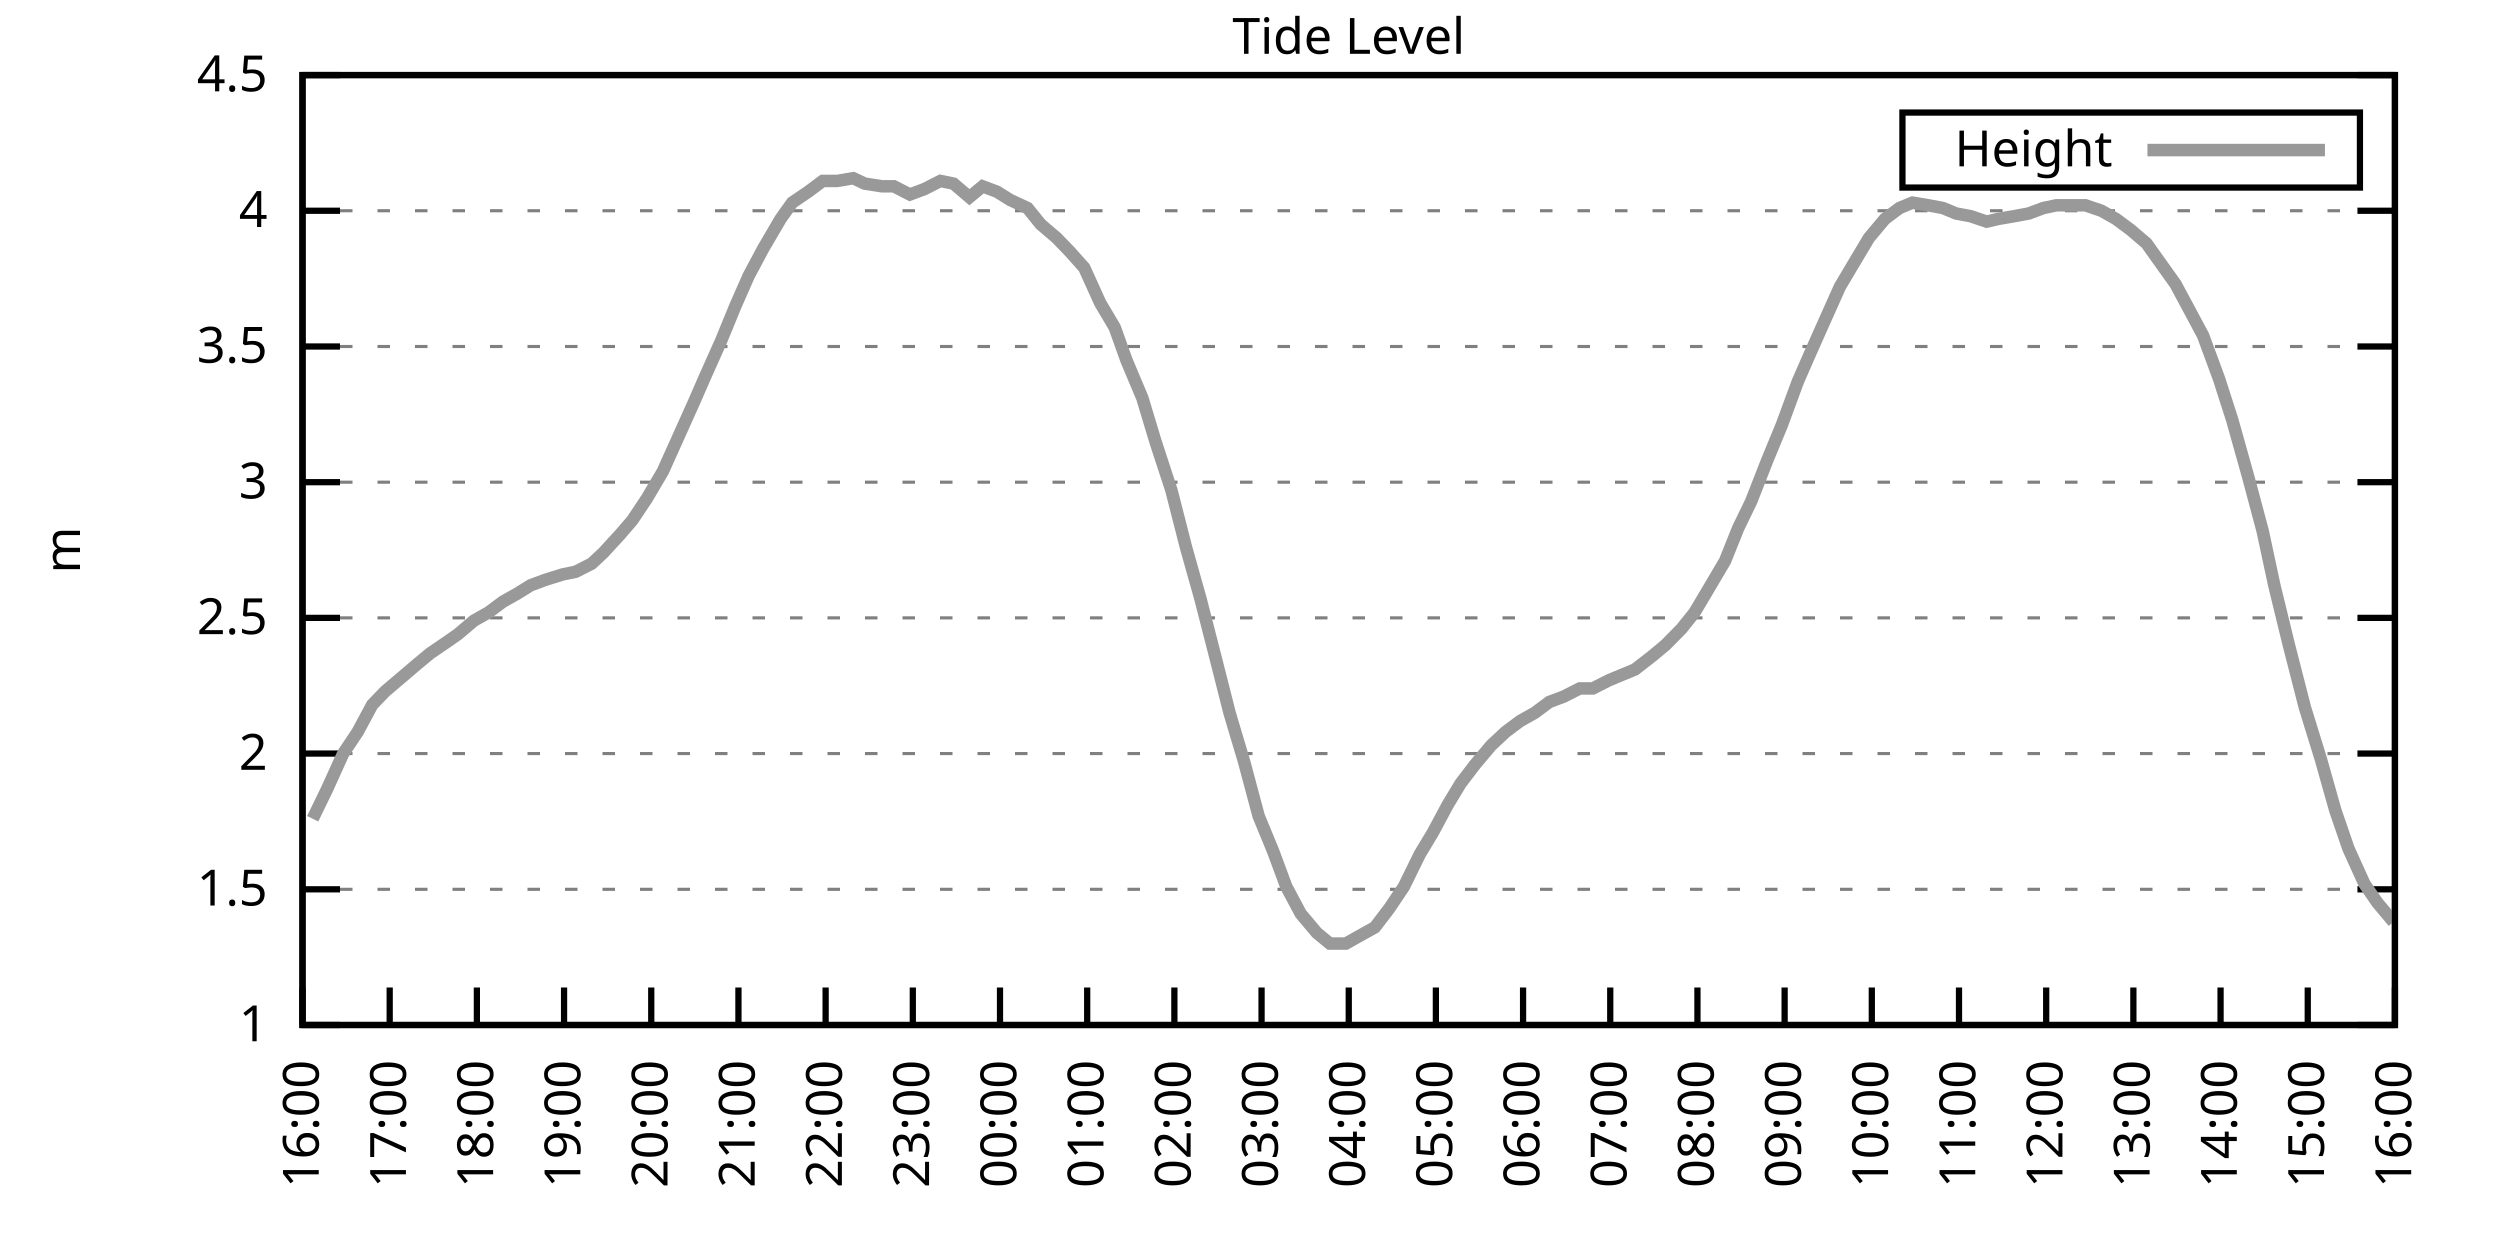
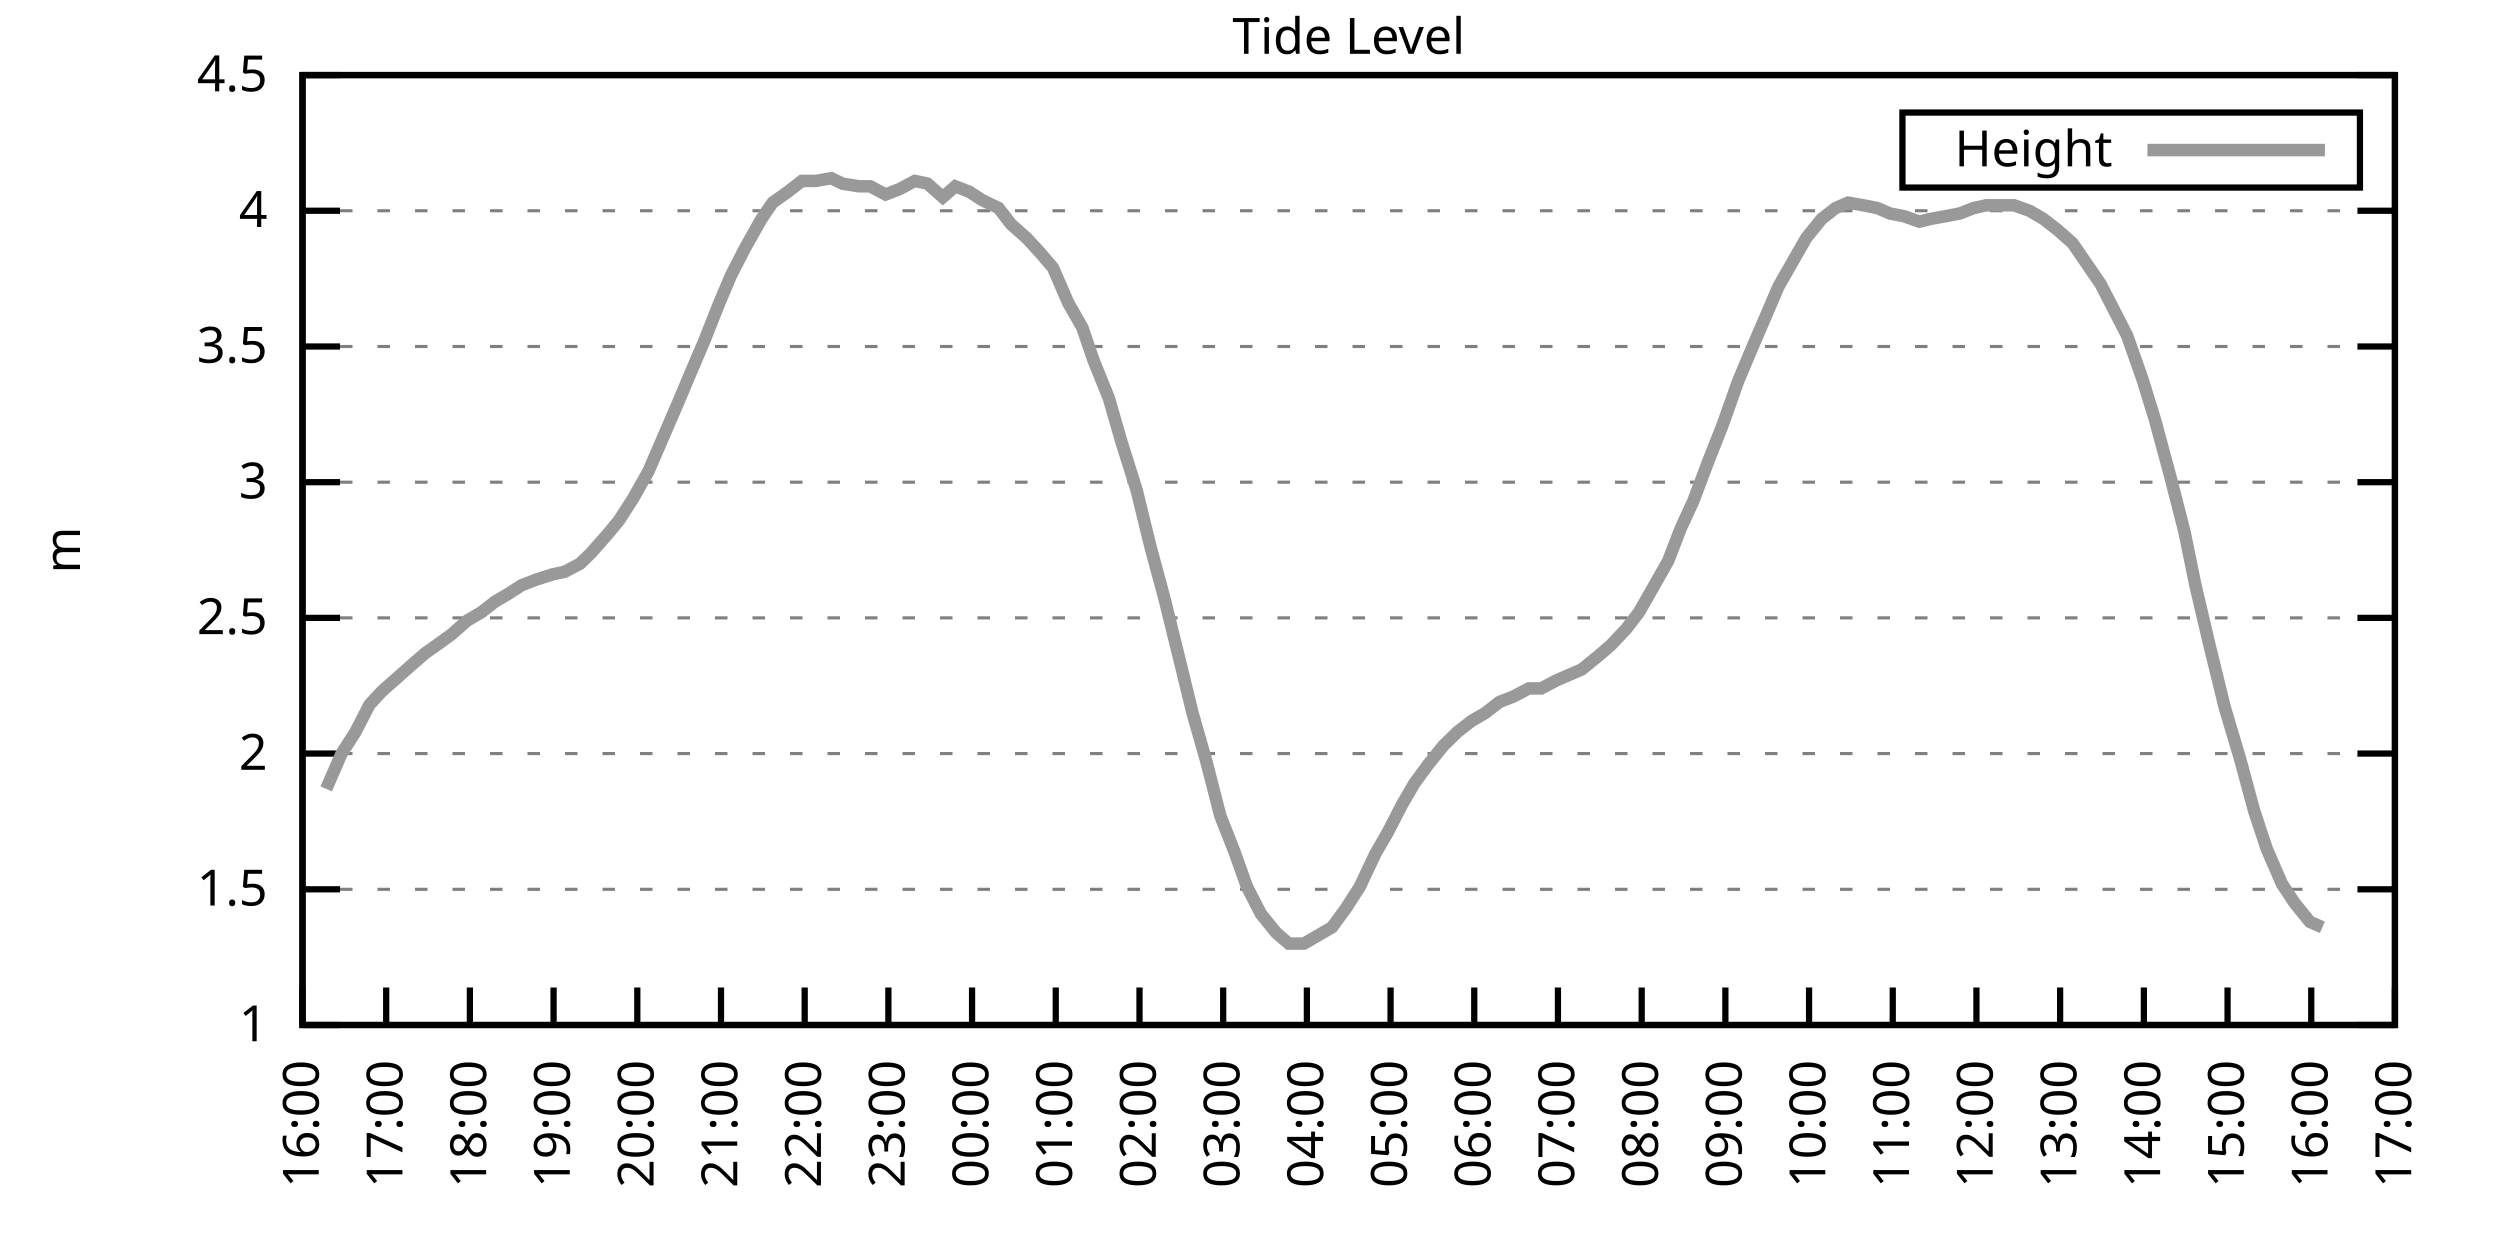
<svg xmlns="http://www.w3.org/2000/svg" xmlns:xlink="http://www.w3.org/1999/xlink" width="400" height="200" viewBox="0 0 400 200">
  <g id="gnuplot_canvas">
    <rect x="0" y="0" width="400" height="200" fill="none" />
    <defs>
      <circle id="gpDot" r="0.5" stroke-width="0.5" stroke="currentColor" />
      <path id="gpPt0" stroke-width="0.333" stroke="currentColor" d="M-1,0 h2 M0,-1 v2" />
      <path id="gpPt1" stroke-width="0.333" stroke="currentColor" d="M-1,-1 L1,1 M1,-1 L-1,1" />
      <path id="gpPt2" stroke-width="0.333" stroke="currentColor" d="M-1,0 L1,0 M0,-1 L0,1 M-1,-1 L1,1 M-1,1 L1,-1" />
      <rect id="gpPt3" stroke-width="0.333" stroke="currentColor" x="-1" y="-1" width="2" height="2" />
      <rect id="gpPt4" stroke-width="0.333" stroke="currentColor" fill="currentColor" x="-1" y="-1" width="2" height="2" />
      <circle id="gpPt5" stroke-width="0.333" stroke="currentColor" cx="0" cy="0" r="1" />
      <use xlink:href="#gpPt5" id="gpPt6" fill="currentColor" stroke="none" />
      <path id="gpPt7" stroke-width="0.333" stroke="currentColor" d="M0,-1.33 L-1.33,0.67 L1.33,0.67 z" />
      <use xlink:href="#gpPt7" id="gpPt8" fill="currentColor" stroke="none" />
      <use xlink:href="#gpPt7" id="gpPt9" stroke="currentColor" transform="rotate(180)" />
      <use xlink:href="#gpPt9" id="gpPt10" fill="currentColor" stroke="none" />
      <use xlink:href="#gpPt3" id="gpPt11" stroke="currentColor" transform="rotate(45)" />
      <use xlink:href="#gpPt11" id="gpPt12" fill="currentColor" stroke="none" />
      <path id="gpPt13" stroke-width="0.333" stroke="currentColor" d="M0,1.330 L1.265,0.411 L0.782,-1.067 L-0.782,-1.076 L-1.265,0.411 z" />
      <use xlink:href="#gpPt13" id="gpPt14" fill="currentColor" stroke="none" />
      <filter id="textbox" filterUnits="objectBoundingBox" x="0" y="0" height="1" width="1">
        <feFlood flood-color="white" flood-opacity="1" result="bgnd" />
        <feComposite in="SourceGraphic" in2="bgnd" operator="atop" />
      </filter>
      <filter id="greybox" filterUnits="objectBoundingBox" x="0" y="0" height="1" width="1">
        <feFlood flood-color="lightgrey" flood-opacity="1" result="grey" />
        <feComposite in="SourceGraphic" in2="grey" operator="atop" />
      </filter>
    </defs>
    <g fill="none" color="white" stroke="currentColor" stroke-width="1.00" stroke-linecap="butt" stroke-linejoin="miter">
</g>
    <g fill="none" color="black" stroke="currentColor" stroke-width="1.00" stroke-linecap="butt" stroke-linejoin="miter">
      <g stroke="none" shape-rendering="crispEdges">
        <polygon fill="rgb(255, 255, 255)" points="48.40,164.00 383.18,164.00 383.18,12.02 48.40,12.02 " />
      </g>
    </g>
    <g fill="none" color="black" stroke="currentColor" stroke-width="1.00" stroke-linecap="butt" stroke-linejoin="miter">
</g>
    <g fill="none" color="black" stroke="black" stroke-width="0.50" stroke-linecap="butt" stroke-linejoin="miter">
</g>
    <g fill="none" color="gray" stroke="currentColor" stroke-width="0.50" stroke-linecap="butt" stroke-linejoin="miter">
      <path stroke="gray" stroke-dasharray="2,4" class="gridline" d="M48.40,164.00 L383.19,164.00  " />
    </g>
    <g fill="none" color="gray" stroke="gray" stroke-width="1.00" stroke-linecap="butt" stroke-linejoin="miter">
</g>
    <g fill="none" color="black" stroke="currentColor" stroke-width="1.00" stroke-linecap="butt" stroke-linejoin="miter">
      <path stroke="black" d="M48.40,164.00 L54.40,164.00 M383.19,164.00 L377.19,164.00  " />
      <g transform="translate(42.80,166.60)" stroke="none" fill="black" font-family="Sans" font-size="8.00" text-anchor="end">
        <text>
          <tspan font-family="Sans"> 1</tspan>
        </text>
      </g>
    </g>
    <g fill="none" color="black" stroke="currentColor" stroke-width="1.00" stroke-linecap="butt" stroke-linejoin="miter">
</g>
    <g fill="none" color="black" stroke="black" stroke-width="0.50" stroke-linecap="butt" stroke-linejoin="miter">
</g>
    <g fill="none" color="gray" stroke="currentColor" stroke-width="0.50" stroke-linecap="butt" stroke-linejoin="miter">
      <path stroke="gray" stroke-dasharray="2,4" class="gridline" d="M48.40,142.29 L383.19,142.29  " />
    </g>
    <g fill="none" color="gray" stroke="gray" stroke-width="1.00" stroke-linecap="butt" stroke-linejoin="miter">
</g>
    <g fill="none" color="black" stroke="currentColor" stroke-width="1.00" stroke-linecap="butt" stroke-linejoin="miter">
      <path stroke="black" d="M48.40,142.29 L54.40,142.29 M383.19,142.29 L377.19,142.29  " />
      <g transform="translate(42.80,144.89)" stroke="none" fill="black" font-family="Sans" font-size="8.00" text-anchor="end">
        <text>
          <tspan font-family="Sans"> 1.5</tspan>
        </text>
      </g>
    </g>
    <g fill="none" color="black" stroke="currentColor" stroke-width="1.00" stroke-linecap="butt" stroke-linejoin="miter">
</g>
    <g fill="none" color="black" stroke="black" stroke-width="0.50" stroke-linecap="butt" stroke-linejoin="miter">
</g>
    <g fill="none" color="gray" stroke="currentColor" stroke-width="0.50" stroke-linecap="butt" stroke-linejoin="miter">
      <path stroke="gray" stroke-dasharray="2,4" class="gridline" d="M48.40,120.57 L383.19,120.57  " />
    </g>
    <g fill="none" color="gray" stroke="gray" stroke-width="1.00" stroke-linecap="butt" stroke-linejoin="miter">
</g>
    <g fill="none" color="black" stroke="currentColor" stroke-width="1.00" stroke-linecap="butt" stroke-linejoin="miter">
      <path stroke="black" d="M48.40,120.57 L54.40,120.57 M383.19,120.57 L377.19,120.57  " />
      <g transform="translate(42.80,123.17)" stroke="none" fill="black" font-family="Sans" font-size="8.00" text-anchor="end">
        <text>
          <tspan font-family="Sans"> 2</tspan>
        </text>
      </g>
    </g>
    <g fill="none" color="black" stroke="currentColor" stroke-width="1.00" stroke-linecap="butt" stroke-linejoin="miter">
</g>
    <g fill="none" color="black" stroke="black" stroke-width="0.50" stroke-linecap="butt" stroke-linejoin="miter">
</g>
    <g fill="none" color="gray" stroke="currentColor" stroke-width="0.50" stroke-linecap="butt" stroke-linejoin="miter">
      <path stroke="gray" stroke-dasharray="2,4" class="gridline" d="M48.40,98.86 L383.19,98.86  " />
    </g>
    <g fill="none" color="gray" stroke="gray" stroke-width="1.00" stroke-linecap="butt" stroke-linejoin="miter">
</g>
    <g fill="none" color="black" stroke="currentColor" stroke-width="1.00" stroke-linecap="butt" stroke-linejoin="miter">
      <path stroke="black" d="M48.40,98.86 L54.40,98.86 M383.19,98.86 L377.19,98.86  " />
      <g transform="translate(42.80,101.46)" stroke="none" fill="black" font-family="Sans" font-size="8.00" text-anchor="end">
        <text>
          <tspan font-family="Sans"> 2.5</tspan>
        </text>
      </g>
    </g>
    <g fill="none" color="black" stroke="currentColor" stroke-width="1.00" stroke-linecap="butt" stroke-linejoin="miter">
</g>
    <g fill="none" color="black" stroke="black" stroke-width="0.50" stroke-linecap="butt" stroke-linejoin="miter">
</g>
    <g fill="none" color="gray" stroke="currentColor" stroke-width="0.50" stroke-linecap="butt" stroke-linejoin="miter">
      <path stroke="gray" stroke-dasharray="2,4" class="gridline" d="M48.40,77.15 L383.19,77.15  " />
    </g>
    <g fill="none" color="gray" stroke="gray" stroke-width="1.00" stroke-linecap="butt" stroke-linejoin="miter">
</g>
    <g fill="none" color="black" stroke="currentColor" stroke-width="1.00" stroke-linecap="butt" stroke-linejoin="miter">
      <path stroke="black" d="M48.40,77.15 L54.40,77.15 M383.19,77.15 L377.19,77.15  " />
      <g transform="translate(42.80,79.75)" stroke="none" fill="black" font-family="Sans" font-size="8.00" text-anchor="end">
        <text>
          <tspan font-family="Sans"> 3</tspan>
        </text>
      </g>
    </g>
    <g fill="none" color="black" stroke="currentColor" stroke-width="1.00" stroke-linecap="butt" stroke-linejoin="miter">
</g>
    <g fill="none" color="black" stroke="black" stroke-width="0.50" stroke-linecap="butt" stroke-linejoin="miter">
</g>
    <g fill="none" color="gray" stroke="currentColor" stroke-width="0.50" stroke-linecap="butt" stroke-linejoin="miter">
      <path stroke="gray" stroke-dasharray="2,4" class="gridline" d="M48.40,55.44 L383.19,55.44  " />
    </g>
    <g fill="none" color="gray" stroke="gray" stroke-width="1.00" stroke-linecap="butt" stroke-linejoin="miter">
</g>
    <g fill="none" color="black" stroke="currentColor" stroke-width="1.00" stroke-linecap="butt" stroke-linejoin="miter">
      <path stroke="black" d="M48.40,55.44 L54.40,55.44 M383.19,55.44 L377.19,55.44  " />
      <g transform="translate(42.80,58.04)" stroke="none" fill="black" font-family="Sans" font-size="8.00" text-anchor="end">
        <text>
          <tspan font-family="Sans"> 3.5</tspan>
        </text>
      </g>
    </g>
    <g fill="none" color="black" stroke="currentColor" stroke-width="1.00" stroke-linecap="butt" stroke-linejoin="miter">
</g>
    <g fill="none" color="black" stroke="black" stroke-width="0.50" stroke-linecap="butt" stroke-linejoin="miter">
</g>
    <g fill="none" color="gray" stroke="currentColor" stroke-width="0.50" stroke-linecap="butt" stroke-linejoin="miter">
      <path stroke="gray" stroke-dasharray="2,4" class="gridline" d="M48.40,33.72 L383.19,33.72  " />
    </g>
    <g fill="none" color="gray" stroke="gray" stroke-width="1.00" stroke-linecap="butt" stroke-linejoin="miter">
</g>
    <g fill="none" color="black" stroke="currentColor" stroke-width="1.00" stroke-linecap="butt" stroke-linejoin="miter">
      <path stroke="black" d="M48.40,33.72 L54.40,33.72 M383.19,33.72 L377.19,33.72  " />
      <g transform="translate(42.80,36.32)" stroke="none" fill="black" font-family="Sans" font-size="8.00" text-anchor="end">
        <text>
          <tspan font-family="Sans"> 4</tspan>
        </text>
      </g>
    </g>
    <g fill="none" color="black" stroke="currentColor" stroke-width="1.00" stroke-linecap="butt" stroke-linejoin="miter">
</g>
    <g fill="none" color="black" stroke="black" stroke-width="0.50" stroke-linecap="butt" stroke-linejoin="miter">
</g>
    <g fill="none" color="gray" stroke="currentColor" stroke-width="0.50" stroke-linecap="butt" stroke-linejoin="miter">
      <path stroke="gray" stroke-dasharray="2,4" class="gridline" d="M48.40,12.01 L383.19,12.01  " />
    </g>
    <g fill="none" color="gray" stroke="gray" stroke-width="1.00" stroke-linecap="butt" stroke-linejoin="miter">
</g>
    <g fill="none" color="black" stroke="currentColor" stroke-width="1.00" stroke-linecap="butt" stroke-linejoin="miter">
      <path stroke="black" d="M48.40,12.01 L54.40,12.01 M383.19,12.01 L377.19,12.01  " />
      <g transform="translate(42.80,14.61)" stroke="none" fill="black" font-family="Sans" font-size="8.00" text-anchor="end">
        <text>
          <tspan font-family="Sans"> 4.5</tspan>
        </text>
      </g>
    </g>
    <g fill="none" color="black" stroke="currentColor" stroke-width="1.00" stroke-linecap="butt" stroke-linejoin="miter">
      <path stroke="black" d="M48.40,164.00 L48.40,158.00  " />
      <g transform="translate(51.00,169.60) rotate(270.00)" stroke="none" fill="black" font-family="Sans" font-size="8.00" text-anchor="end">
        <text>
          <tspan font-family="Sans">16:00</tspan>
        </text>
      </g>
    </g>
    <g fill="none" color="black" stroke="currentColor" stroke-width="1.00" stroke-linecap="butt" stroke-linejoin="miter">
-       <path stroke="black" d="M62.35,164.00 L62.35,158.00  " />
-       <g transform="translate(64.95,169.60) rotate(270.00)" stroke="none" fill="black" font-family="Sans" font-size="8.00" text-anchor="end">
+       <path stroke="black" d="M61.79,164.00 L61.79,158.00  " />
+       <g transform="translate(64.39,169.60) rotate(270.00)" stroke="none" fill="black" font-family="Sans" font-size="8.00" text-anchor="end">
        <text>
          <tspan font-family="Sans">17:00</tspan>
        </text>
      </g>
    </g>
    <g fill="none" color="black" stroke="currentColor" stroke-width="1.00" stroke-linecap="butt" stroke-linejoin="miter">
-       <path stroke="black" d="M76.30,164.00 L76.30,158.00  " />
-       <g transform="translate(78.90,169.60) rotate(270.00)" stroke="none" fill="black" font-family="Sans" font-size="8.00" text-anchor="end">
+       <path stroke="black" d="M75.18,164.00 L75.18,158.00  " />
+       <g transform="translate(77.78,169.60) rotate(270.00)" stroke="none" fill="black" font-family="Sans" font-size="8.00" text-anchor="end">
        <text>
          <tspan font-family="Sans">18:00</tspan>
        </text>
      </g>
    </g>
    <g fill="none" color="black" stroke="currentColor" stroke-width="1.00" stroke-linecap="butt" stroke-linejoin="miter">
-       <path stroke="black" d="M90.25,164.00 L90.25,158.00  " />
-       <g transform="translate(92.85,169.60) rotate(270.00)" stroke="none" fill="black" font-family="Sans" font-size="8.00" text-anchor="end">
+       <path stroke="black" d="M88.57,164.00 L88.57,158.00  " />
+       <g transform="translate(91.17,169.60) rotate(270.00)" stroke="none" fill="black" font-family="Sans" font-size="8.00" text-anchor="end">
        <text>
          <tspan font-family="Sans">19:00</tspan>
        </text>
      </g>
    </g>
    <g fill="none" color="black" stroke="currentColor" stroke-width="1.00" stroke-linecap="butt" stroke-linejoin="miter">
-       <path stroke="black" d="M104.20,164.00 L104.20,158.00  " />
-       <g transform="translate(106.80,169.60) rotate(270.00)" stroke="none" fill="black" font-family="Sans" font-size="8.00" text-anchor="end">
+       <path stroke="black" d="M101.97,164.00 L101.97,158.00  " />
+       <g transform="translate(104.57,169.60) rotate(270.00)" stroke="none" fill="black" font-family="Sans" font-size="8.00" text-anchor="end">
        <text>
          <tspan font-family="Sans">20:00</tspan>
        </text>
      </g>
    </g>
    <g fill="none" color="black" stroke="currentColor" stroke-width="1.00" stroke-linecap="butt" stroke-linejoin="miter">
-       <path stroke="black" d="M118.15,164.00 L118.15,158.00  " />
-       <g transform="translate(120.75,169.60) rotate(270.00)" stroke="none" fill="black" font-family="Sans" font-size="8.00" text-anchor="end">
+       <path stroke="black" d="M115.36,164.00 L115.36,158.00  " />
+       <g transform="translate(117.96,169.60) rotate(270.00)" stroke="none" fill="black" font-family="Sans" font-size="8.00" text-anchor="end">
        <text>
          <tspan font-family="Sans">21:00</tspan>
        </text>
      </g>
    </g>
    <g fill="none" color="black" stroke="currentColor" stroke-width="1.00" stroke-linecap="butt" stroke-linejoin="miter">
-       <path stroke="black" d="M132.10,164.00 L132.10,158.00  " />
-       <g transform="translate(134.70,169.60) rotate(270.00)" stroke="none" fill="black" font-family="Sans" font-size="8.00" text-anchor="end">
+       <path stroke="black" d="M128.75,164.00 L128.75,158.00  " />
+       <g transform="translate(131.35,169.60) rotate(270.00)" stroke="none" fill="black" font-family="Sans" font-size="8.00" text-anchor="end">
        <text>
          <tspan font-family="Sans">22:00</tspan>
        </text>
      </g>
    </g>
    <g fill="none" color="black" stroke="currentColor" stroke-width="1.00" stroke-linecap="butt" stroke-linejoin="miter">
-       <path stroke="black" d="M146.05,164.00 L146.05,158.00  " />
-       <g transform="translate(148.65,169.60) rotate(270.00)" stroke="none" fill="black" font-family="Sans" font-size="8.00" text-anchor="end">
+       <path stroke="black" d="M142.14,164.00 L142.14,158.00  " />
+       <g transform="translate(144.74,169.60) rotate(270.00)" stroke="none" fill="black" font-family="Sans" font-size="8.00" text-anchor="end">
        <text>
          <tspan font-family="Sans">23:00</tspan>
        </text>
      </g>
    </g>
    <g fill="none" color="black" stroke="currentColor" stroke-width="1.00" stroke-linecap="butt" stroke-linejoin="miter">
-       <path stroke="black" d="M160.00,164.00 L160.00,158.00  " />
-       <g transform="translate(162.60,169.60) rotate(270.00)" stroke="none" fill="black" font-family="Sans" font-size="8.00" text-anchor="end">
+       <path stroke="black" d="M155.53,164.00 L155.53,158.00  " />
+       <g transform="translate(158.13,169.60) rotate(270.00)" stroke="none" fill="black" font-family="Sans" font-size="8.00" text-anchor="end">
        <text>
          <tspan font-family="Sans">00:00</tspan>
        </text>
      </g>
    </g>
    <g fill="none" color="black" stroke="currentColor" stroke-width="1.00" stroke-linecap="butt" stroke-linejoin="miter">
-       <path stroke="black" d="M173.95,164.00 L173.95,158.00  " />
-       <g transform="translate(176.55,169.60) rotate(270.00)" stroke="none" fill="black" font-family="Sans" font-size="8.00" text-anchor="end">
+       <path stroke="black" d="M168.92,164.00 L168.92,158.00  " />
+       <g transform="translate(171.52,169.60) rotate(270.00)" stroke="none" fill="black" font-family="Sans" font-size="8.00" text-anchor="end">
        <text>
          <tspan font-family="Sans">01:00</tspan>
        </text>
      </g>
    </g>
    <g fill="none" color="black" stroke="currentColor" stroke-width="1.00" stroke-linecap="butt" stroke-linejoin="miter">
-       <path stroke="black" d="M187.90,164.00 L187.90,158.00  " />
-       <g transform="translate(190.50,169.60) rotate(270.00)" stroke="none" fill="black" font-family="Sans" font-size="8.00" text-anchor="end">
+       <path stroke="black" d="M182.32,164.00 L182.32,158.00  " />
+       <g transform="translate(184.92,169.60) rotate(270.00)" stroke="none" fill="black" font-family="Sans" font-size="8.00" text-anchor="end">
        <text>
          <tspan font-family="Sans">02:00</tspan>
        </text>
      </g>
    </g>
    <g fill="none" color="black" stroke="currentColor" stroke-width="1.00" stroke-linecap="butt" stroke-linejoin="miter">
-       <path stroke="black" d="M201.85,164.00 L201.85,158.00  " />
-       <g transform="translate(204.45,169.60) rotate(270.00)" stroke="none" fill="black" font-family="Sans" font-size="8.00" text-anchor="end">
+       <path stroke="black" d="M195.71,164.00 L195.71,158.00  " />
+       <g transform="translate(198.31,169.60) rotate(270.00)" stroke="none" fill="black" font-family="Sans" font-size="8.00" text-anchor="end">
        <text>
          <tspan font-family="Sans">03:00</tspan>
        </text>
      </g>
    </g>
    <g fill="none" color="black" stroke="currentColor" stroke-width="1.00" stroke-linecap="butt" stroke-linejoin="miter">
-       <path stroke="black" d="M215.80,164.00 L215.80,158.00  " />
-       <g transform="translate(218.40,169.60) rotate(270.00)" stroke="none" fill="black" font-family="Sans" font-size="8.00" text-anchor="end">
+       <path stroke="black" d="M209.10,164.00 L209.10,158.00  " />
+       <g transform="translate(211.70,169.60) rotate(270.00)" stroke="none" fill="black" font-family="Sans" font-size="8.00" text-anchor="end">
        <text>
          <tspan font-family="Sans">04:00</tspan>
        </text>
      </g>
    </g>
    <g fill="none" color="black" stroke="currentColor" stroke-width="1.00" stroke-linecap="butt" stroke-linejoin="miter">
-       <path stroke="black" d="M229.74,164.00 L229.74,158.00  " />
-       <g transform="translate(232.34,169.60) rotate(270.00)" stroke="none" fill="black" font-family="Sans" font-size="8.00" text-anchor="end">
+       <path stroke="black" d="M222.49,164.00 L222.49,158.00  " />
+       <g transform="translate(225.09,169.60) rotate(270.00)" stroke="none" fill="black" font-family="Sans" font-size="8.00" text-anchor="end">
        <text>
          <tspan font-family="Sans">05:00</tspan>
        </text>
      </g>
    </g>
    <g fill="none" color="black" stroke="currentColor" stroke-width="1.00" stroke-linecap="butt" stroke-linejoin="miter">
-       <path stroke="black" d="M243.69,164.00 L243.69,158.00  " />
-       <g transform="translate(246.29,169.60) rotate(270.00)" stroke="none" fill="black" font-family="Sans" font-size="8.00" text-anchor="end">
+       <path stroke="black" d="M235.88,164.00 L235.88,158.00  " />
+       <g transform="translate(238.48,169.60) rotate(270.00)" stroke="none" fill="black" font-family="Sans" font-size="8.00" text-anchor="end">
        <text>
          <tspan font-family="Sans">06:00</tspan>
        </text>
      </g>
    </g>
    <g fill="none" color="black" stroke="currentColor" stroke-width="1.00" stroke-linecap="butt" stroke-linejoin="miter">
-       <path stroke="black" d="M257.64,164.00 L257.64,158.00  " />
-       <g transform="translate(260.24,169.60) rotate(270.00)" stroke="none" fill="black" font-family="Sans" font-size="8.00" text-anchor="end">
+       <path stroke="black" d="M249.27,164.00 L249.27,158.00  " />
+       <g transform="translate(251.87,169.60) rotate(270.00)" stroke="none" fill="black" font-family="Sans" font-size="8.00" text-anchor="end">
        <text>
          <tspan font-family="Sans">07:00</tspan>
        </text>
      </g>
    </g>
    <g fill="none" color="black" stroke="currentColor" stroke-width="1.00" stroke-linecap="butt" stroke-linejoin="miter">
-       <path stroke="black" d="M271.59,164.00 L271.59,158.00  " />
-       <g transform="translate(274.19,169.60) rotate(270.00)" stroke="none" fill="black" font-family="Sans" font-size="8.00" text-anchor="end">
+       <path stroke="black" d="M262.67,164.00 L262.67,158.00  " />
+       <g transform="translate(265.27,169.60) rotate(270.00)" stroke="none" fill="black" font-family="Sans" font-size="8.00" text-anchor="end">
        <text>
          <tspan font-family="Sans">08:00</tspan>
        </text>
      </g>
    </g>
    <g fill="none" color="black" stroke="currentColor" stroke-width="1.00" stroke-linecap="butt" stroke-linejoin="miter">
-       <path stroke="black" d="M285.54,164.00 L285.54,158.00  " />
-       <g transform="translate(288.14,169.60) rotate(270.00)" stroke="none" fill="black" font-family="Sans" font-size="8.00" text-anchor="end">
+       <path stroke="black" d="M276.06,164.00 L276.06,158.00  " />
+       <g transform="translate(278.66,169.60) rotate(270.00)" stroke="none" fill="black" font-family="Sans" font-size="8.00" text-anchor="end">
        <text>
          <tspan font-family="Sans">09:00</tspan>
        </text>
      </g>
    </g>
    <g fill="none" color="black" stroke="currentColor" stroke-width="1.00" stroke-linecap="butt" stroke-linejoin="miter">
-       <path stroke="black" d="M299.49,164.00 L299.49,158.00  " />
-       <g transform="translate(302.09,169.60) rotate(270.00)" stroke="none" fill="black" font-family="Sans" font-size="8.00" text-anchor="end">
+       <path stroke="black" d="M289.45,164.00 L289.45,158.00  " />
+       <g transform="translate(292.05,169.60) rotate(270.00)" stroke="none" fill="black" font-family="Sans" font-size="8.00" text-anchor="end">
        <text>
          <tspan font-family="Sans">10:00</tspan>
        </text>
      </g>
    </g>
    <g fill="none" color="black" stroke="currentColor" stroke-width="1.00" stroke-linecap="butt" stroke-linejoin="miter">
-       <path stroke="black" d="M313.44,164.00 L313.44,158.00  " />
-       <g transform="translate(316.04,169.60) rotate(270.00)" stroke="none" fill="black" font-family="Sans" font-size="8.00" text-anchor="end">
+       <path stroke="black" d="M302.84,164.00 L302.84,158.00  " />
+       <g transform="translate(305.44,169.60) rotate(270.00)" stroke="none" fill="black" font-family="Sans" font-size="8.00" text-anchor="end">
        <text>
          <tspan font-family="Sans">11:00</tspan>
        </text>
      </g>
    </g>
    <g fill="none" color="black" stroke="currentColor" stroke-width="1.00" stroke-linecap="butt" stroke-linejoin="miter">
-       <path stroke="black" d="M327.39,164.00 L327.39,158.00  " />
-       <g transform="translate(329.99,169.60) rotate(270.00)" stroke="none" fill="black" font-family="Sans" font-size="8.00" text-anchor="end">
+       <path stroke="black" d="M316.23,164.00 L316.23,158.00  " />
+       <g transform="translate(318.83,169.60) rotate(270.00)" stroke="none" fill="black" font-family="Sans" font-size="8.00" text-anchor="end">
        <text>
          <tspan font-family="Sans">12:00</tspan>
        </text>
      </g>
    </g>
    <g fill="none" color="black" stroke="currentColor" stroke-width="1.00" stroke-linecap="butt" stroke-linejoin="miter">
-       <path stroke="black" d="M341.34,164.00 L341.34,158.00  " />
-       <g transform="translate(343.94,169.60) rotate(270.00)" stroke="none" fill="black" font-family="Sans" font-size="8.00" text-anchor="end">
+       <path stroke="black" d="M329.62,164.00 L329.62,158.00  " />
+       <g transform="translate(332.22,169.60) rotate(270.00)" stroke="none" fill="black" font-family="Sans" font-size="8.00" text-anchor="end">
        <text>
          <tspan font-family="Sans">13:00</tspan>
        </text>
      </g>
    </g>
    <g fill="none" color="black" stroke="currentColor" stroke-width="1.00" stroke-linecap="butt" stroke-linejoin="miter">
-       <path stroke="black" d="M355.29,164.00 L355.29,158.00  " />
-       <g transform="translate(357.89,169.60) rotate(270.00)" stroke="none" fill="black" font-family="Sans" font-size="8.00" text-anchor="end">
+       <path stroke="black" d="M343.02,164.00 L343.02,158.00  " />
+       <g transform="translate(345.62,169.60) rotate(270.00)" stroke="none" fill="black" font-family="Sans" font-size="8.00" text-anchor="end">
        <text>
          <tspan font-family="Sans">14:00</tspan>
        </text>
      </g>
    </g>
    <g fill="none" color="black" stroke="currentColor" stroke-width="1.00" stroke-linecap="butt" stroke-linejoin="miter">
-       <path stroke="black" d="M369.24,164.00 L369.24,158.00  " />
-       <g transform="translate(371.84,169.60) rotate(270.00)" stroke="none" fill="black" font-family="Sans" font-size="8.00" text-anchor="end">
+       <path stroke="black" d="M356.41,164.00 L356.41,158.00  " />
+       <g transform="translate(359.01,169.60) rotate(270.00)" stroke="none" fill="black" font-family="Sans" font-size="8.00" text-anchor="end">
        <text>
          <tspan font-family="Sans">15:00</tspan>
+         </text>
+       </g>
+     </g>
+     <g fill="none" color="black" stroke="currentColor" stroke-width="1.00" stroke-linecap="butt" stroke-linejoin="miter">
+       <path stroke="black" d="M369.80,164.00 L369.80,158.00  " />
+       <g transform="translate(372.40,169.60) rotate(270.00)" stroke="none" fill="black" font-family="Sans" font-size="8.00" text-anchor="end">
+         <text>
+           <tspan font-family="Sans">16:00</tspan>
        </text>
      </g>
    </g>
    <g fill="none" color="black" stroke="currentColor" stroke-width="1.00" stroke-linecap="butt" stroke-linejoin="miter">
      <path stroke="black" d="M383.19,164.00 L383.19,158.00  " />
      <g transform="translate(385.79,169.60) rotate(270.00)" stroke="none" fill="black" font-family="Sans" font-size="8.00" text-anchor="end">
        <text>
-           <tspan font-family="Sans">16:00</tspan>
+           <tspan font-family="Sans">17:00</tspan>
        </text>
      </g>
    </g>
    <g fill="none" color="black" stroke="currentColor" stroke-width="1.00" stroke-linecap="butt" stroke-linejoin="miter">
</g>
    <g fill="none" color="black" stroke="currentColor" stroke-width="1.00" stroke-linecap="butt" stroke-linejoin="miter">
      <path stroke="black" d="M48.40,12.01 L48.40,164.00 L383.19,164.00 L383.19,12.01 L48.40,12.01 Z  " />
    </g>
    <g fill="none" color="black" stroke="currentColor" stroke-width="1.00" stroke-linecap="butt" stroke-linejoin="miter">
</g>
    <g fill="none" color="black" stroke="currentColor" stroke-width="1.00" stroke-linecap="butt" stroke-linejoin="miter">
      <path stroke="black" d="M304.39,30.01 L304.39,18.01 L377.59,18.01 L377.59,30.01 L304.39,30.01 Z  " />
    </g>
    <g id="Tide_level_plot_1">
      <g fill="none" color="white" stroke="black" stroke-width="2.00" stroke-linecap="butt" stroke-linejoin="miter">
</g>
      <g fill="none" color="black" stroke="currentColor" stroke-width="2.00" stroke-linecap="butt" stroke-linejoin="miter">
        <g transform="translate(337.99,26.61)" stroke="none" fill="black" font-family="Sans" font-size="8.00" text-anchor="end">
          <text>
            <tspan font-family="Sans">Height</tspan>
          </text>
        </g>
      </g>
      <g fill="none" color="black" stroke="currentColor" stroke-width="2.00" stroke-linecap="butt" stroke-linejoin="miter">
-         <path stroke="rgb(153, 153, 153)" d="M343.59,24.01 L371.99,24.01 M50.03,131.00 L52.35,126.22 L54.91,120.57 L57.23,117.10 L59.56,112.76 L61.65,110.59   L64.21,108.42 L66.77,106.24 L68.86,104.51 L71.42,102.77 L73.28,101.47 L75.83,99.30 L78.16,97.99 L80.48,96.26   L82.81,94.95 L84.90,93.65 L87.23,92.78 L90.02,91.91 L92.11,91.48 L94.67,90.18 L96.53,88.44 L99.32,85.40   L101.18,83.23 L103.50,79.75 L106.06,75.41 L110.94,64.56 L113.03,59.78 L115.36,54.57 L117.68,48.92 L119.78,44.15   L122.10,39.80 L124.89,35.03 L126.75,32.42 L129.31,30.68 L131.63,28.95 L133.96,28.95 L136.51,28.51 L138.37,29.38   L141.16,29.81 L143.02,29.81 L145.58,31.12 L147.91,30.25 L150.46,28.95 L152.56,29.38 L155.11,31.55 L157.21,29.81   L159.53,30.68 L161.62,31.99 L164.41,33.29 L166.51,35.89 L169.06,38.07 L171.16,40.24 L173.48,42.84 L176.04,48.49   L178.36,52.40 L180.22,57.61 L182.78,63.69 L184.87,70.63 L187.43,78.45 L189.76,87.57 L192.08,95.82 L194.64,105.81   L196.73,114.06 L199.06,121.88 L201.38,130.56 L203.71,136.21 L205.80,141.85 L208.12,146.20 L210.68,149.24 L212.77,150.97   L215.33,150.97 L217.65,149.67 L219.98,148.37 L222.30,145.33 L224.63,141.85 L227.19,136.64 L229.28,133.17 L231.60,128.83   L233.70,125.35 L236.02,122.31 L238.58,119.27 L240.90,117.10 L243.23,115.36 L245.55,114.06 L247.88,112.32 L250.20,111.45   L252.76,110.15 L254.85,110.15 L257.41,108.85 L259.50,107.98 L261.60,107.11 L264.39,104.94 L266.48,103.20 L269.04,100.60   L271.13,97.99 L273.45,94.08 L276.01,89.74 L278.10,84.53 L280.20,80.19 L282.75,73.67 L285.08,68.03 L287.64,61.08   L289.73,56.30 L292.05,51.09 L294.38,45.88 L296.70,41.97 L299.03,38.07 L301.58,35.03 L303.91,33.29 L306.00,32.42   L308.56,32.85 L310.88,33.29 L312.98,34.16 L315.30,34.59 L317.86,35.46 L319.72,35.03 L322.28,34.59 L324.60,34.16   L326.93,33.29 L329.02,32.85 L331.81,32.85 L333.67,32.85 L336.23,33.72 L338.55,35.03 L340.88,36.76 L343.43,38.93   L345.29,41.54 L348.08,45.45 L350.41,49.79 L352.50,53.70 L355.06,60.65 L357.15,67.16 L359.71,76.28 L362.03,84.97   L363.89,93.65 L366.22,103.20 L368.78,113.19 L371.33,121.44 L373.66,129.69 L375.75,135.77 L378.31,141.42 L380.40,144.46   L382.96,147.50  " />
+         <path stroke="rgb(153, 153, 153)" d="M343.59,24.01 L371.99,24.01 M52.19,126.22 L54.65,120.57 L56.88,117.10 L59.11,112.76 L61.12,110.59 L63.58,108.42   L66.03,106.24 L68.04,104.51 L70.50,102.77 L72.28,101.47 L74.74,99.30 L76.97,97.99 L79.20,96.26 L81.43,94.95   L83.44,93.65 L85.67,92.78 L88.35,91.91 L90.36,91.48 L92.82,90.18 L94.60,88.44 L97.28,85.40 L99.06,83.23   L101.30,79.75 L103.75,75.41 L108.44,64.56 L110.45,59.78 L112.68,54.57 L114.91,48.92 L116.92,44.15 L119.15,39.80   L121.83,35.03 L123.62,32.42 L126.07,30.68 L128.30,28.95 L130.54,28.95 L132.99,28.51 L134.78,29.38 L137.45,29.81   L139.24,29.81 L141.69,31.12 L143.93,30.25 L146.38,28.95 L148.39,29.38 L150.85,31.55 L152.85,29.81 L155.09,30.68   L157.10,31.99 L159.77,33.29 L161.78,35.89 L164.24,38.07 L166.25,40.24 L168.48,42.84 L170.93,48.49 L173.17,52.40   L174.95,57.61 L177.41,63.69 L179.41,70.63 L181.87,78.45 L184.10,87.57 L186.33,95.82 L188.79,105.81 L190.80,114.06   L193.03,121.88 L195.26,130.56 L197.49,136.21 L199.50,141.85 L201.73,146.20 L204.19,149.24 L206.20,150.97 L208.65,150.97   L210.88,149.67 L213.12,148.37 L215.35,145.33 L217.58,141.85 L220.04,136.64 L222.04,133.17 L224.28,128.83 L226.29,125.35   L228.52,122.31 L230.97,119.27 L233.20,117.10 L235.44,115.36 L237.67,114.06 L239.90,112.32 L242.13,111.45 L244.59,110.15   L246.60,110.15 L249.05,108.85 L251.06,107.98 L253.07,107.11 L255.75,104.94 L257.76,103.20 L260.21,100.60 L262.22,97.99   L264.45,94.08 L266.91,89.74 L268.92,84.53 L270.92,80.19 L273.38,73.67 L275.61,68.03 L278.07,61.08 L280.07,56.30   L282.31,51.09 L284.54,45.88 L286.77,41.97 L289.00,38.07 L291.46,35.03 L293.69,33.29 L295.70,32.42 L298.15,32.85   L300.39,33.29 L302.39,34.16 L304.63,34.59 L307.08,35.46 L308.87,35.03 L311.32,34.59 L313.55,34.16 L315.79,33.29   L317.79,32.85 L320.47,32.85 L322.26,32.85 L324.71,33.72 L326.95,35.03 L329.18,36.76 L331.63,38.93 L333.42,41.54   L336.10,45.45 L338.33,49.79 L340.34,53.70 L342.79,60.65 L344.80,67.16 L347.26,76.28 L349.49,84.97 L351.27,93.65   L353.51,103.20 L355.96,113.19 L358.42,121.44 L360.65,129.69 L362.66,135.77 L365.11,141.42 L367.12,144.46 L369.58,147.50   L371.58,148.37  " />
      </g>
    </g>
    <g fill="none" color="black" stroke="currentColor" stroke-width="2.00" stroke-linecap="butt" stroke-linejoin="miter">
</g>
    <g fill="none" color="black" stroke="black" stroke-width="1.00" stroke-linecap="butt" stroke-linejoin="miter">
</g>
    <g fill="none" color="black" stroke="currentColor" stroke-width="1.00" stroke-linecap="butt" stroke-linejoin="miter">
      <path stroke="black" d="M48.40,12.01 L48.40,164.00 L383.19,164.00 L383.19,12.01 L48.40,12.01 Z  " />
      <g transform="translate(12.80,88.01) rotate(270.00)" stroke="none" fill="black" font-family="Sans" font-size="8.00" text-anchor="middle">
        <text>
          <tspan font-family="Sans">m</tspan>
        </text>
      </g>
    </g>
    <g fill="none" color="black" stroke="currentColor" stroke-width="1.00" stroke-linecap="butt" stroke-linejoin="miter">
</g>
    <g fill="none" color="black" stroke="currentColor" stroke-width="1.00" stroke-linecap="butt" stroke-linejoin="miter">
      <g transform="translate(215.79,8.61)" stroke="none" fill="black" font-family="Sans" font-size="8.00" text-anchor="middle">
        <text>
          <tspan font-family="Sans">Tide Level</tspan>
        </text>
      </g>
    </g>
    <g fill="none" color="black" stroke="currentColor" stroke-width="1.00" stroke-linecap="butt" stroke-linejoin="miter">
</g>
  </g>
</svg>
